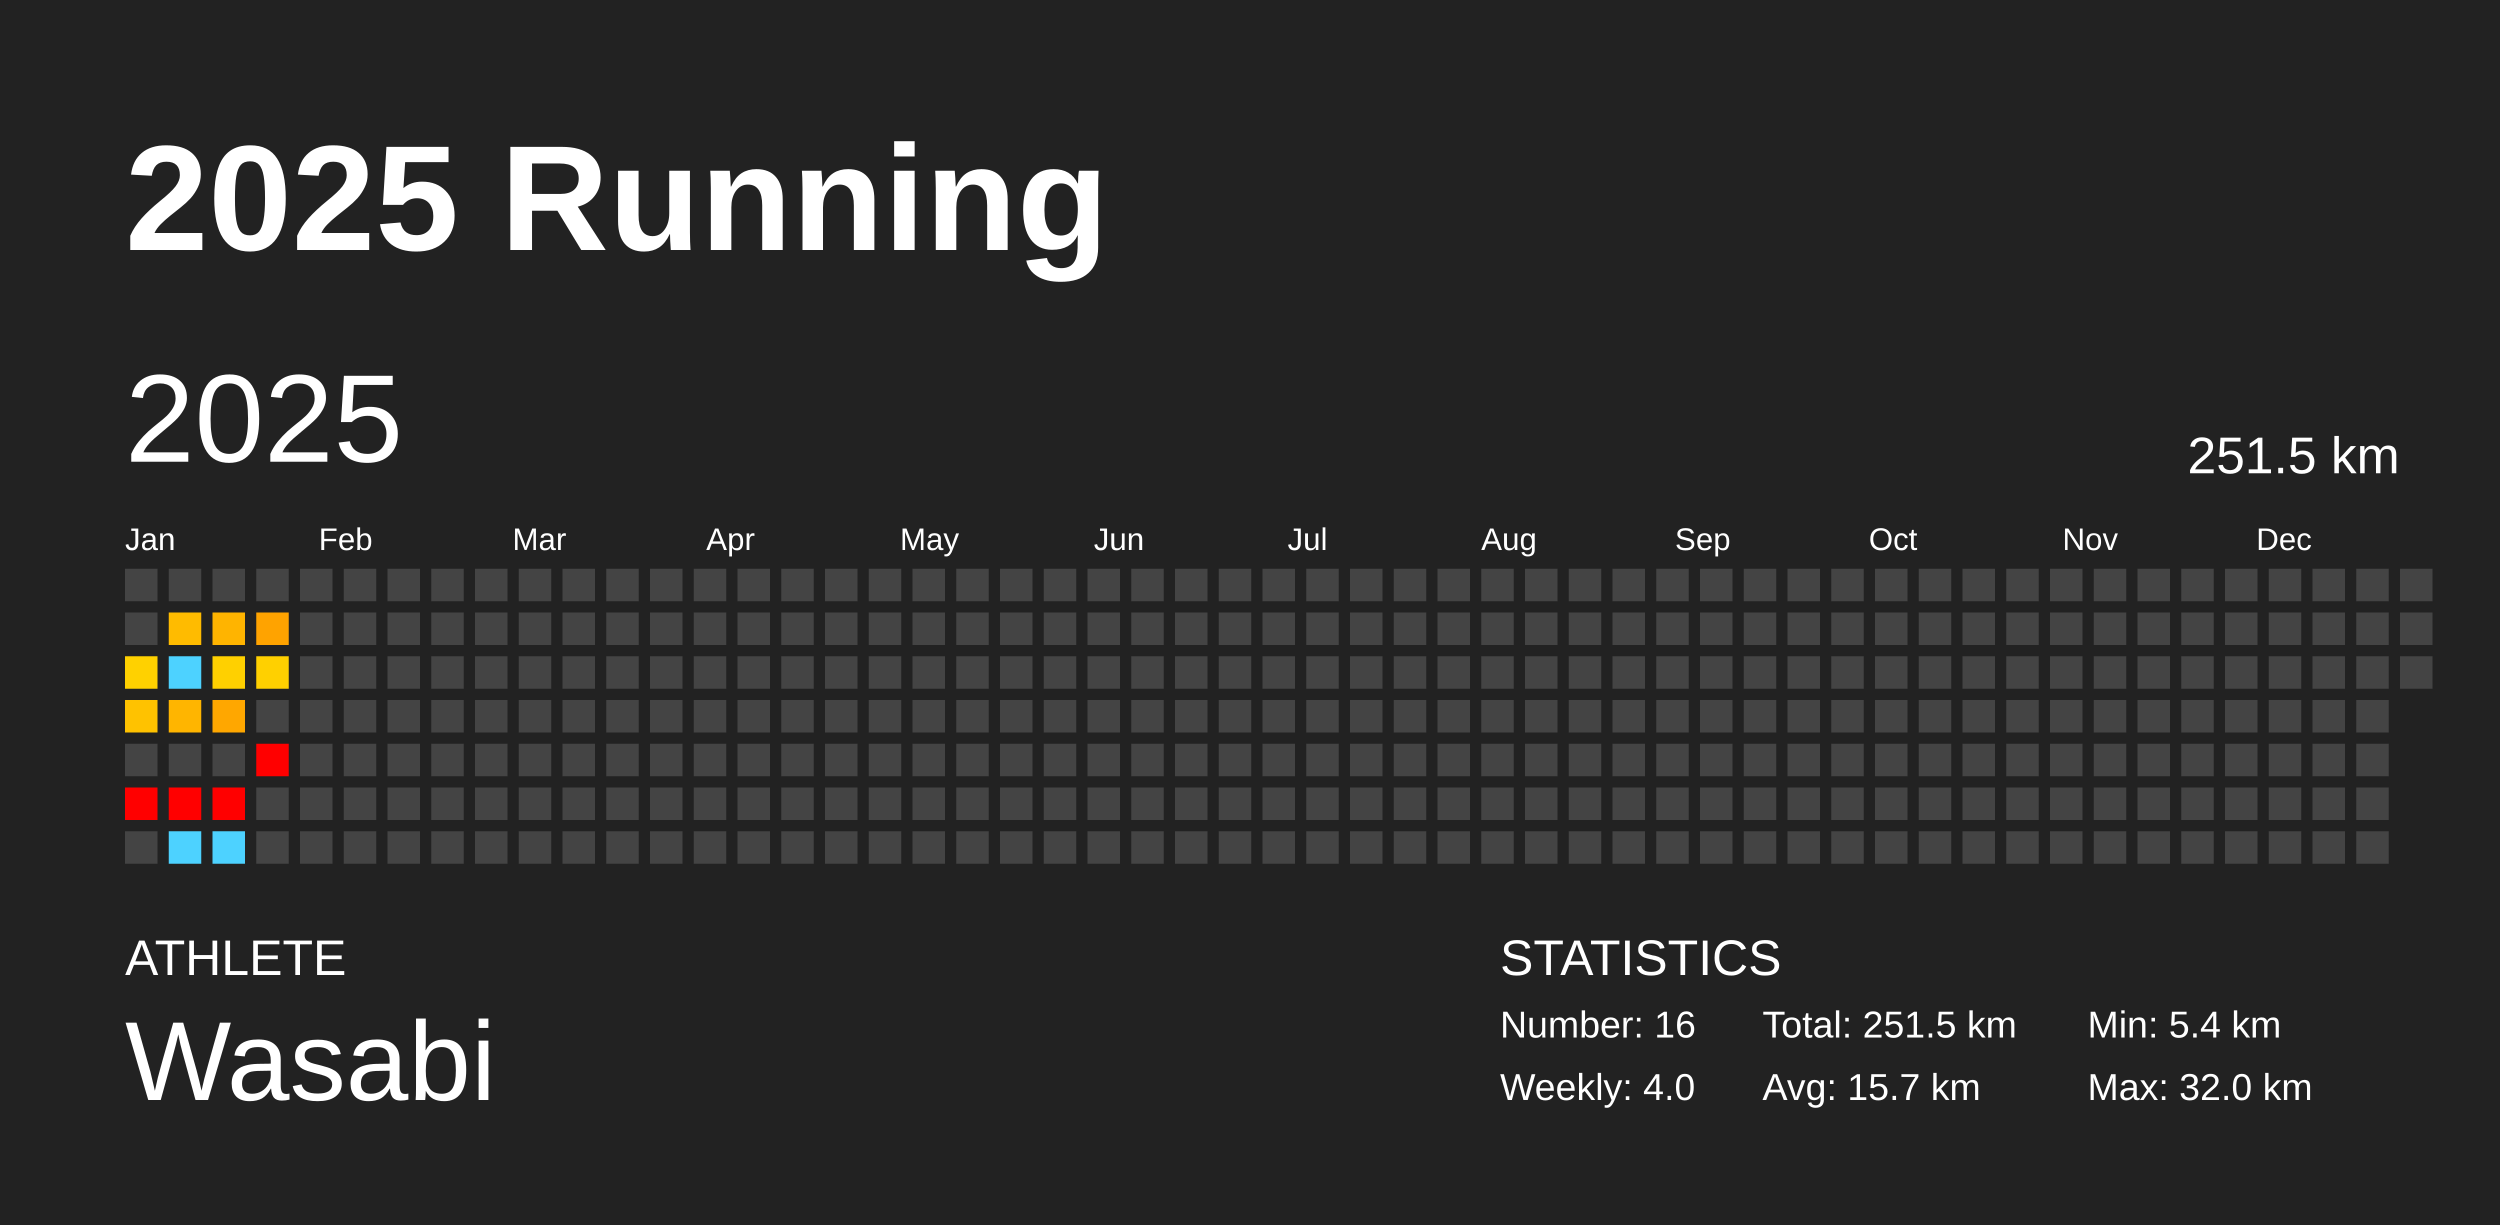
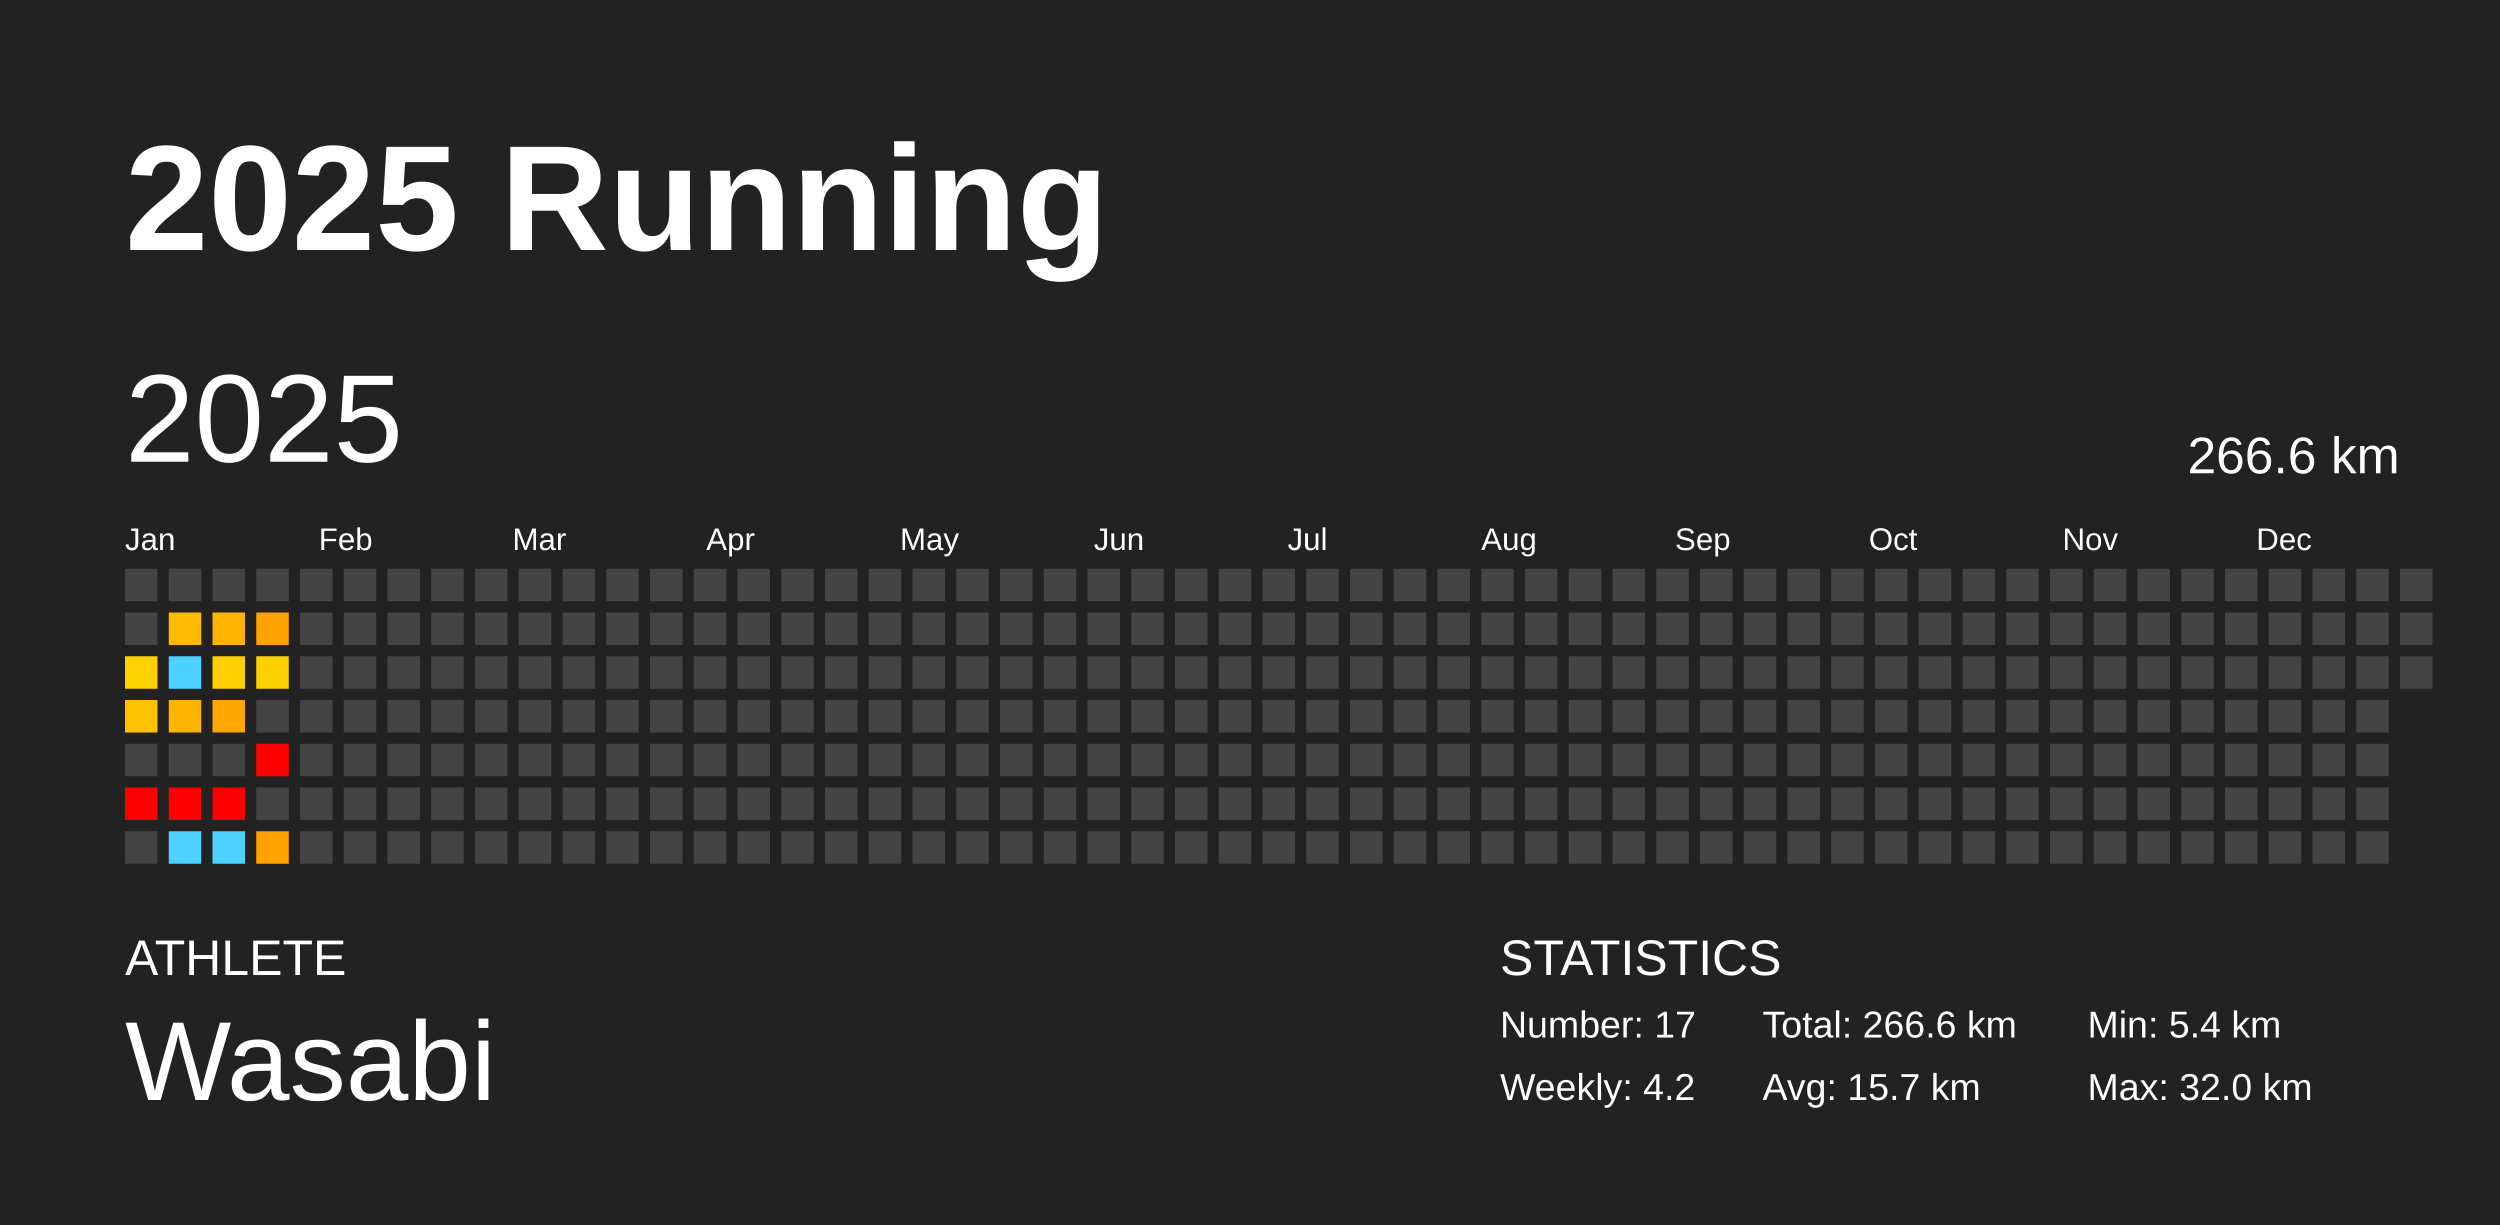
<svg xmlns="http://www.w3.org/2000/svg" baseProfile="full" height="98mm" version="1.1" viewBox="0,0,200,98" width="200mm">
  <defs />
  <rect fill="#222222" height="98" width="200" x="0" y="0" />
  <text fill="#FFFFFF" style="font-size:12px; font-family:Arial; font-weight:bold;" x="10" y="20">2025 Running</text>
  <text fill="#FFFFFF" style="font-size:4px; font-family:Arial" x="10" y="78">ATHLETE</text>
  <text fill="#FFFFFF" style="font-size:9px; font-family:Arial" x="10" y="88">Wasabi</text>
  <text fill="#FFFFFF" style="font-size:4px; font-family:Arial" x="120" y="78">STATISTICS</text>
-   <text fill="#FFFFFF" style="font-size:3px; font-family:Arial" x="120" y="83">Number: 16</text>
-   <text fill="#FFFFFF" style="font-size:3px; font-family:Arial" x="120" y="88">Weekly: 4.0</text>
-   <text fill="#FFFFFF" style="font-size:3px; font-family:Arial" x="141" y="83">Total: 251.5 km</text>
+   <text fill="#FFFFFF" style="font-size:3px; font-family:Arial" x="120" y="83">Number: 17</text>
+   <text fill="#FFFFFF" style="font-size:3px; font-family:Arial" x="120" y="88">Weekly: 4.2</text>
+   <text fill="#FFFFFF" style="font-size:3px; font-family:Arial" x="141" y="83">Total: 266.6 km</text>
  <text fill="#FFFFFF" style="font-size:3px; font-family:Arial" x="141" y="88">Avg: 15.7 km</text>
  <text fill="#FFFFFF" style="font-size:3px; font-family:Arial" x="167" y="83">Min: 5.4 km</text>
  <text fill="#FFFFFF" style="font-size:3px; font-family:Arial" x="167" y="88">Max: 32.0 km</text>
  <text dominant-baseline="hanging" fill="#FFFFFF" style="font-size:10.0px; font-family:Arial;" x="10" y="30">2025</text>
-   <text dominant-baseline="hanging" fill="#FFFFFF" style="font-size:4.125px; font-family:Arial;" x="175" y="35">251.5 km</text>
+   <text dominant-baseline="hanging" fill="#FFFFFF" style="font-size:4.125px; font-family:Arial;" x="175" y="35">266.6 km</text>
  <text fill="#FFFFFF" style="font-size:2.5px; font-family:Arial" x="10.0" y="44">Jan</text>
  <text fill="#FFFFFF" style="font-size:2.5px; font-family:Arial" x="25.5" y="44">Feb</text>
  <text fill="#FFFFFF" style="font-size:2.5px; font-family:Arial" x="41.0" y="44">Mar</text>
  <text fill="#FFFFFF" style="font-size:2.5px; font-family:Arial" x="56.5" y="44">Apr</text>
  <text fill="#FFFFFF" style="font-size:2.5px; font-family:Arial" x="72.0" y="44">May</text>
  <text fill="#FFFFFF" style="font-size:2.5px; font-family:Arial" x="87.5" y="44">Jun</text>
  <text fill="#FFFFFF" style="font-size:2.5px; font-family:Arial" x="103.0" y="44">Jul</text>
  <text fill="#FFFFFF" style="font-size:2.5px; font-family:Arial" x="118.5" y="44">Aug</text>
  <text fill="#FFFFFF" style="font-size:2.5px; font-family:Arial" x="134.0" y="44">Sep</text>
  <text fill="#FFFFFF" style="font-size:2.5px; font-family:Arial" x="149.5" y="44">Oct</text>
  <text fill="#FFFFFF" style="font-size:2.5px; font-family:Arial" x="165.0" y="44">Nov</text>
  <text fill="#FFFFFF" style="font-size:2.5px; font-family:Arial" x="180.5" y="44">Dec</text>
  <rect fill="#444444" height="2.6" width="2.6" x="10.0" y="45.5" />
  <rect fill="#444444" height="2.6" width="2.6" x="10.0" y="49.0" />
  <rect fill="#ffd100" height="2.6" width="2.6" x="10.0" y="52.5" />
  <rect fill="#ffc200" height="2.6" width="2.6" x="10.0" y="56.0" />
  <rect fill="#444444" height="2.6" width="2.6" x="10.0" y="59.5" />
  <rect fill="red" height="2.6" width="2.6" x="10.0" y="63.0" />
  <rect fill="#444444" height="2.6" width="2.6" x="10.0" y="66.5" />
  <rect fill="#444444" height="2.6" width="2.6" x="13.5" y="45.5" />
  <rect fill="#ffbb00" height="2.6" width="2.6" x="13.5" y="49.0" />
  <rect fill="#4dd2ff" height="2.6" width="2.6" x="13.5" y="52.5" />
  <rect fill="#ffb500" height="2.6" width="2.6" x="13.5" y="56.0" />
  <rect fill="#444444" height="2.6" width="2.6" x="13.5" y="59.5" />
  <rect fill="red" height="2.6" width="2.6" x="13.5" y="63.0" />
  <rect fill="#4dd2ff" height="2.6" width="2.6" x="13.5" y="66.5" />
  <rect fill="#444444" height="2.6" width="2.6" x="17.0" y="45.5" />
  <rect fill="#ffb400" height="2.6" width="2.6" x="17.0" y="49.0" />
  <rect fill="#ffd000" height="2.6" width="2.6" x="17.0" y="52.5" />
  <rect fill="#ffa700" height="2.6" width="2.6" x="17.0" y="56.0" />
  <rect fill="#444444" height="2.6" width="2.6" x="17.0" y="59.5" />
  <rect fill="red" height="2.6" width="2.6" x="17.0" y="63.0" />
  <rect fill="#4dd2ff" height="2.6" width="2.6" x="17.0" y="66.5" />
  <rect fill="#444444" height="2.6" width="2.6" x="20.5" y="45.5" />
  <rect fill="#ffa300" height="2.6" width="2.6" x="20.5" y="49.0" />
  <rect fill="#ffd000" height="2.6" width="2.6" x="20.5" y="52.5" />
  <rect fill="#444444" height="2.6" width="2.6" x="20.5" y="56.0" />
  <rect fill="red" height="2.6" width="2.6" x="20.5" y="59.5" />
  <rect fill="#444444" height="2.6" width="2.6" x="20.5" y="63.0" />
-   <rect fill="#444444" height="2.6" width="2.6" x="20.5" y="66.5" />
+   <rect fill="#ffa300" height="2.6" width="2.6" x="20.5" y="66.5" />
  <rect fill="#444444" height="2.6" width="2.6" x="24.0" y="45.5" />
  <rect fill="#444444" height="2.6" width="2.6" x="24.0" y="49.0" />
  <rect fill="#444444" height="2.6" width="2.6" x="24.0" y="52.5" />
  <rect fill="#444444" height="2.6" width="2.6" x="24.0" y="56.0" />
  <rect fill="#444444" height="2.6" width="2.6" x="24.0" y="59.5" />
  <rect fill="#444444" height="2.6" width="2.6" x="24.0" y="63.0" />
  <rect fill="#444444" height="2.6" width="2.6" x="24.0" y="66.5" />
  <rect fill="#444444" height="2.6" width="2.6" x="27.5" y="45.5" />
  <rect fill="#444444" height="2.6" width="2.6" x="27.5" y="49.0" />
  <rect fill="#444444" height="2.6" width="2.6" x="27.5" y="52.5" />
  <rect fill="#444444" height="2.6" width="2.6" x="27.5" y="56.0" />
  <rect fill="#444444" height="2.6" width="2.6" x="27.5" y="59.5" />
  <rect fill="#444444" height="2.6" width="2.6" x="27.5" y="63.0" />
  <rect fill="#444444" height="2.6" width="2.6" x="27.5" y="66.5" />
  <rect fill="#444444" height="2.6" width="2.6" x="31.0" y="45.5" />
  <rect fill="#444444" height="2.6" width="2.6" x="31.0" y="49.0" />
  <rect fill="#444444" height="2.6" width="2.6" x="31.0" y="52.5" />
  <rect fill="#444444" height="2.6" width="2.6" x="31.0" y="56.0" />
  <rect fill="#444444" height="2.6" width="2.6" x="31.0" y="59.5" />
  <rect fill="#444444" height="2.6" width="2.6" x="31.0" y="63.0" />
  <rect fill="#444444" height="2.6" width="2.6" x="31.0" y="66.5" />
  <rect fill="#444444" height="2.6" width="2.6" x="34.5" y="45.5" />
  <rect fill="#444444" height="2.6" width="2.6" x="34.5" y="49.0" />
  <rect fill="#444444" height="2.6" width="2.6" x="34.5" y="52.5" />
  <rect fill="#444444" height="2.6" width="2.6" x="34.5" y="56.0" />
  <rect fill="#444444" height="2.6" width="2.6" x="34.5" y="59.5" />
  <rect fill="#444444" height="2.6" width="2.6" x="34.5" y="63.0" />
  <rect fill="#444444" height="2.6" width="2.6" x="34.5" y="66.5" />
  <rect fill="#444444" height="2.6" width="2.6" x="38.0" y="45.5" />
  <rect fill="#444444" height="2.6" width="2.6" x="38.0" y="49.0" />
  <rect fill="#444444" height="2.6" width="2.6" x="38.0" y="52.5" />
  <rect fill="#444444" height="2.6" width="2.6" x="38.0" y="56.0" />
  <rect fill="#444444" height="2.6" width="2.6" x="38.0" y="59.5" />
  <rect fill="#444444" height="2.6" width="2.6" x="38.0" y="63.0" />
  <rect fill="#444444" height="2.6" width="2.6" x="38.0" y="66.5" />
  <rect fill="#444444" height="2.6" width="2.6" x="41.5" y="45.5" />
  <rect fill="#444444" height="2.6" width="2.6" x="41.5" y="49.0" />
  <rect fill="#444444" height="2.6" width="2.6" x="41.5" y="52.5" />
  <rect fill="#444444" height="2.6" width="2.6" x="41.5" y="56.0" />
  <rect fill="#444444" height="2.6" width="2.6" x="41.5" y="59.5" />
  <rect fill="#444444" height="2.6" width="2.6" x="41.5" y="63.0" />
  <rect fill="#444444" height="2.6" width="2.6" x="41.5" y="66.5" />
  <rect fill="#444444" height="2.6" width="2.6" x="45.0" y="45.5" />
  <rect fill="#444444" height="2.6" width="2.6" x="45.0" y="49.0" />
  <rect fill="#444444" height="2.6" width="2.6" x="45.0" y="52.5" />
  <rect fill="#444444" height="2.6" width="2.6" x="45.0" y="56.0" />
  <rect fill="#444444" height="2.6" width="2.6" x="45.0" y="59.5" />
  <rect fill="#444444" height="2.6" width="2.6" x="45.0" y="63.0" />
  <rect fill="#444444" height="2.6" width="2.6" x="45.0" y="66.5" />
  <rect fill="#444444" height="2.6" width="2.6" x="48.5" y="45.5" />
  <rect fill="#444444" height="2.6" width="2.6" x="48.5" y="49.0" />
  <rect fill="#444444" height="2.6" width="2.6" x="48.5" y="52.5" />
  <rect fill="#444444" height="2.6" width="2.6" x="48.5" y="56.0" />
  <rect fill="#444444" height="2.6" width="2.6" x="48.5" y="59.5" />
  <rect fill="#444444" height="2.6" width="2.6" x="48.5" y="63.0" />
  <rect fill="#444444" height="2.6" width="2.6" x="48.5" y="66.5" />
  <rect fill="#444444" height="2.6" width="2.6" x="52.0" y="45.5" />
  <rect fill="#444444" height="2.6" width="2.6" x="52.0" y="49.0" />
  <rect fill="#444444" height="2.6" width="2.6" x="52.0" y="52.5" />
  <rect fill="#444444" height="2.6" width="2.6" x="52.0" y="56.0" />
  <rect fill="#444444" height="2.6" width="2.6" x="52.0" y="59.5" />
  <rect fill="#444444" height="2.6" width="2.6" x="52.0" y="63.0" />
  <rect fill="#444444" height="2.6" width="2.6" x="52.0" y="66.5" />
  <rect fill="#444444" height="2.6" width="2.6" x="55.5" y="45.5" />
  <rect fill="#444444" height="2.6" width="2.6" x="55.5" y="49.0" />
  <rect fill="#444444" height="2.6" width="2.6" x="55.5" y="52.5" />
  <rect fill="#444444" height="2.6" width="2.6" x="55.5" y="56.0" />
  <rect fill="#444444" height="2.6" width="2.6" x="55.5" y="59.5" />
  <rect fill="#444444" height="2.6" width="2.6" x="55.5" y="63.0" />
  <rect fill="#444444" height="2.6" width="2.6" x="55.5" y="66.5" />
  <rect fill="#444444" height="2.6" width="2.6" x="59.0" y="45.5" />
  <rect fill="#444444" height="2.6" width="2.6" x="59.0" y="49.0" />
  <rect fill="#444444" height="2.6" width="2.6" x="59.0" y="52.5" />
  <rect fill="#444444" height="2.6" width="2.6" x="59.0" y="56.0" />
  <rect fill="#444444" height="2.6" width="2.6" x="59.0" y="59.5" />
  <rect fill="#444444" height="2.6" width="2.6" x="59.0" y="63.0" />
  <rect fill="#444444" height="2.6" width="2.6" x="59.0" y="66.5" />
  <rect fill="#444444" height="2.6" width="2.6" x="62.5" y="45.5" />
  <rect fill="#444444" height="2.6" width="2.6" x="62.5" y="49.0" />
  <rect fill="#444444" height="2.6" width="2.6" x="62.5" y="52.5" />
  <rect fill="#444444" height="2.6" width="2.6" x="62.5" y="56.0" />
  <rect fill="#444444" height="2.6" width="2.6" x="62.5" y="59.5" />
  <rect fill="#444444" height="2.6" width="2.6" x="62.5" y="63.0" />
  <rect fill="#444444" height="2.6" width="2.6" x="62.5" y="66.5" />
  <rect fill="#444444" height="2.6" width="2.6" x="66.0" y="45.5" />
  <rect fill="#444444" height="2.6" width="2.6" x="66.0" y="49.0" />
  <rect fill="#444444" height="2.6" width="2.6" x="66.0" y="52.5" />
  <rect fill="#444444" height="2.6" width="2.6" x="66.0" y="56.0" />
  <rect fill="#444444" height="2.6" width="2.6" x="66.0" y="59.5" />
  <rect fill="#444444" height="2.6" width="2.6" x="66.0" y="63.0" />
  <rect fill="#444444" height="2.6" width="2.6" x="66.0" y="66.5" />
  <rect fill="#444444" height="2.6" width="2.6" x="69.5" y="45.5" />
  <rect fill="#444444" height="2.6" width="2.6" x="69.5" y="49.0" />
  <rect fill="#444444" height="2.6" width="2.6" x="69.5" y="52.5" />
  <rect fill="#444444" height="2.6" width="2.6" x="69.5" y="56.0" />
  <rect fill="#444444" height="2.6" width="2.6" x="69.5" y="59.5" />
  <rect fill="#444444" height="2.6" width="2.6" x="69.5" y="63.0" />
  <rect fill="#444444" height="2.6" width="2.6" x="69.5" y="66.5" />
  <rect fill="#444444" height="2.6" width="2.6" x="73.0" y="45.5" />
  <rect fill="#444444" height="2.6" width="2.6" x="73.0" y="49.0" />
  <rect fill="#444444" height="2.6" width="2.6" x="73.0" y="52.5" />
  <rect fill="#444444" height="2.6" width="2.6" x="73.0" y="56.0" />
  <rect fill="#444444" height="2.6" width="2.6" x="73.0" y="59.5" />
  <rect fill="#444444" height="2.6" width="2.6" x="73.0" y="63.0" />
  <rect fill="#444444" height="2.6" width="2.6" x="73.0" y="66.5" />
  <rect fill="#444444" height="2.6" width="2.6" x="76.5" y="45.5" />
  <rect fill="#444444" height="2.6" width="2.6" x="76.5" y="49.0" />
  <rect fill="#444444" height="2.6" width="2.6" x="76.5" y="52.5" />
  <rect fill="#444444" height="2.6" width="2.6" x="76.5" y="56.0" />
  <rect fill="#444444" height="2.6" width="2.6" x="76.5" y="59.5" />
  <rect fill="#444444" height="2.6" width="2.6" x="76.5" y="63.0" />
  <rect fill="#444444" height="2.6" width="2.6" x="76.5" y="66.5" />
  <rect fill="#444444" height="2.6" width="2.6" x="80.0" y="45.5" />
  <rect fill="#444444" height="2.6" width="2.6" x="80.0" y="49.0" />
  <rect fill="#444444" height="2.6" width="2.6" x="80.0" y="52.5" />
  <rect fill="#444444" height="2.6" width="2.6" x="80.0" y="56.0" />
  <rect fill="#444444" height="2.6" width="2.6" x="80.0" y="59.5" />
  <rect fill="#444444" height="2.6" width="2.6" x="80.0" y="63.0" />
  <rect fill="#444444" height="2.6" width="2.6" x="80.0" y="66.5" />
  <rect fill="#444444" height="2.6" width="2.6" x="83.5" y="45.5" />
  <rect fill="#444444" height="2.6" width="2.6" x="83.5" y="49.0" />
  <rect fill="#444444" height="2.6" width="2.6" x="83.5" y="52.5" />
  <rect fill="#444444" height="2.6" width="2.6" x="83.5" y="56.0" />
  <rect fill="#444444" height="2.6" width="2.6" x="83.5" y="59.5" />
  <rect fill="#444444" height="2.6" width="2.6" x="83.5" y="63.0" />
  <rect fill="#444444" height="2.6" width="2.6" x="83.5" y="66.5" />
  <rect fill="#444444" height="2.6" width="2.6" x="87.0" y="45.5" />
  <rect fill="#444444" height="2.6" width="2.6" x="87.0" y="49.0" />
  <rect fill="#444444" height="2.6" width="2.6" x="87.0" y="52.5" />
  <rect fill="#444444" height="2.6" width="2.6" x="87.0" y="56.0" />
  <rect fill="#444444" height="2.6" width="2.6" x="87.0" y="59.5" />
  <rect fill="#444444" height="2.6" width="2.6" x="87.0" y="63.0" />
  <rect fill="#444444" height="2.6" width="2.6" x="87.0" y="66.5" />
  <rect fill="#444444" height="2.6" width="2.6" x="90.5" y="45.5" />
  <rect fill="#444444" height="2.6" width="2.6" x="90.5" y="49.0" />
  <rect fill="#444444" height="2.6" width="2.6" x="90.5" y="52.5" />
  <rect fill="#444444" height="2.6" width="2.6" x="90.5" y="56.0" />
  <rect fill="#444444" height="2.6" width="2.6" x="90.5" y="59.5" />
  <rect fill="#444444" height="2.6" width="2.6" x="90.5" y="63.0" />
  <rect fill="#444444" height="2.6" width="2.6" x="90.5" y="66.5" />
  <rect fill="#444444" height="2.6" width="2.6" x="94.0" y="45.5" />
  <rect fill="#444444" height="2.6" width="2.6" x="94.0" y="49.0" />
  <rect fill="#444444" height="2.6" width="2.6" x="94.0" y="52.5" />
  <rect fill="#444444" height="2.6" width="2.6" x="94.0" y="56.0" />
  <rect fill="#444444" height="2.6" width="2.6" x="94.0" y="59.5" />
  <rect fill="#444444" height="2.6" width="2.6" x="94.0" y="63.0" />
  <rect fill="#444444" height="2.6" width="2.6" x="94.0" y="66.5" />
  <rect fill="#444444" height="2.6" width="2.6" x="97.5" y="45.5" />
  <rect fill="#444444" height="2.6" width="2.6" x="97.5" y="49.0" />
  <rect fill="#444444" height="2.6" width="2.6" x="97.5" y="52.5" />
  <rect fill="#444444" height="2.6" width="2.6" x="97.5" y="56.0" />
  <rect fill="#444444" height="2.6" width="2.6" x="97.5" y="59.5" />
  <rect fill="#444444" height="2.6" width="2.6" x="97.5" y="63.0" />
  <rect fill="#444444" height="2.6" width="2.6" x="97.5" y="66.5" />
  <rect fill="#444444" height="2.6" width="2.6" x="101.0" y="45.5" />
  <rect fill="#444444" height="2.6" width="2.6" x="101.0" y="49.0" />
  <rect fill="#444444" height="2.6" width="2.6" x="101.0" y="52.5" />
  <rect fill="#444444" height="2.6" width="2.6" x="101.0" y="56.0" />
  <rect fill="#444444" height="2.6" width="2.6" x="101.0" y="59.5" />
  <rect fill="#444444" height="2.6" width="2.6" x="101.0" y="63.0" />
  <rect fill="#444444" height="2.6" width="2.6" x="101.0" y="66.5" />
  <rect fill="#444444" height="2.6" width="2.6" x="104.5" y="45.5" />
  <rect fill="#444444" height="2.6" width="2.6" x="104.5" y="49.0" />
  <rect fill="#444444" height="2.6" width="2.6" x="104.5" y="52.5" />
  <rect fill="#444444" height="2.6" width="2.6" x="104.5" y="56.0" />
  <rect fill="#444444" height="2.6" width="2.6" x="104.5" y="59.5" />
  <rect fill="#444444" height="2.6" width="2.6" x="104.5" y="63.0" />
  <rect fill="#444444" height="2.6" width="2.6" x="104.5" y="66.5" />
  <rect fill="#444444" height="2.6" width="2.6" x="108.0" y="45.5" />
  <rect fill="#444444" height="2.6" width="2.6" x="108.0" y="49.0" />
  <rect fill="#444444" height="2.6" width="2.6" x="108.0" y="52.5" />
  <rect fill="#444444" height="2.6" width="2.6" x="108.0" y="56.0" />
  <rect fill="#444444" height="2.6" width="2.6" x="108.0" y="59.5" />
  <rect fill="#444444" height="2.6" width="2.6" x="108.0" y="63.0" />
  <rect fill="#444444" height="2.6" width="2.6" x="108.0" y="66.5" />
  <rect fill="#444444" height="2.6" width="2.6" x="111.5" y="45.5" />
  <rect fill="#444444" height="2.6" width="2.6" x="111.5" y="49.0" />
  <rect fill="#444444" height="2.6" width="2.6" x="111.5" y="52.5" />
  <rect fill="#444444" height="2.6" width="2.6" x="111.5" y="56.0" />
  <rect fill="#444444" height="2.6" width="2.6" x="111.5" y="59.5" />
  <rect fill="#444444" height="2.6" width="2.6" x="111.5" y="63.0" />
  <rect fill="#444444" height="2.6" width="2.6" x="111.5" y="66.5" />
  <rect fill="#444444" height="2.6" width="2.6" x="115.0" y="45.5" />
  <rect fill="#444444" height="2.6" width="2.6" x="115.0" y="49.0" />
  <rect fill="#444444" height="2.6" width="2.6" x="115.0" y="52.5" />
  <rect fill="#444444" height="2.6" width="2.6" x="115.0" y="56.0" />
  <rect fill="#444444" height="2.6" width="2.6" x="115.0" y="59.5" />
  <rect fill="#444444" height="2.6" width="2.6" x="115.0" y="63.0" />
  <rect fill="#444444" height="2.6" width="2.6" x="115.0" y="66.5" />
  <rect fill="#444444" height="2.6" width="2.6" x="118.5" y="45.5" />
  <rect fill="#444444" height="2.6" width="2.6" x="118.5" y="49.0" />
  <rect fill="#444444" height="2.6" width="2.6" x="118.5" y="52.5" />
  <rect fill="#444444" height="2.6" width="2.6" x="118.5" y="56.0" />
  <rect fill="#444444" height="2.6" width="2.6" x="118.5" y="59.5" />
  <rect fill="#444444" height="2.6" width="2.6" x="118.5" y="63.0" />
  <rect fill="#444444" height="2.6" width="2.6" x="118.5" y="66.5" />
  <rect fill="#444444" height="2.6" width="2.6" x="122.0" y="45.5" />
  <rect fill="#444444" height="2.6" width="2.6" x="122.0" y="49.0" />
  <rect fill="#444444" height="2.6" width="2.6" x="122.0" y="52.5" />
  <rect fill="#444444" height="2.6" width="2.6" x="122.0" y="56.0" />
  <rect fill="#444444" height="2.6" width="2.6" x="122.0" y="59.5" />
  <rect fill="#444444" height="2.6" width="2.6" x="122.0" y="63.0" />
  <rect fill="#444444" height="2.6" width="2.6" x="122.0" y="66.5" />
  <rect fill="#444444" height="2.6" width="2.6" x="125.5" y="45.5" />
  <rect fill="#444444" height="2.6" width="2.6" x="125.5" y="49.0" />
  <rect fill="#444444" height="2.6" width="2.6" x="125.5" y="52.5" />
  <rect fill="#444444" height="2.6" width="2.6" x="125.5" y="56.0" />
  <rect fill="#444444" height="2.6" width="2.6" x="125.5" y="59.5" />
  <rect fill="#444444" height="2.6" width="2.6" x="125.5" y="63.0" />
  <rect fill="#444444" height="2.6" width="2.6" x="125.5" y="66.5" />
  <rect fill="#444444" height="2.6" width="2.6" x="129.0" y="45.5" />
  <rect fill="#444444" height="2.6" width="2.6" x="129.0" y="49.0" />
  <rect fill="#444444" height="2.6" width="2.6" x="129.0" y="52.5" />
  <rect fill="#444444" height="2.6" width="2.6" x="129.0" y="56.0" />
  <rect fill="#444444" height="2.6" width="2.6" x="129.0" y="59.5" />
  <rect fill="#444444" height="2.6" width="2.6" x="129.0" y="63.0" />
  <rect fill="#444444" height="2.6" width="2.6" x="129.0" y="66.5" />
  <rect fill="#444444" height="2.6" width="2.6" x="132.5" y="45.5" />
  <rect fill="#444444" height="2.6" width="2.6" x="132.5" y="49.0" />
  <rect fill="#444444" height="2.6" width="2.6" x="132.5" y="52.5" />
  <rect fill="#444444" height="2.6" width="2.6" x="132.5" y="56.0" />
  <rect fill="#444444" height="2.6" width="2.6" x="132.5" y="59.5" />
  <rect fill="#444444" height="2.6" width="2.6" x="132.5" y="63.0" />
  <rect fill="#444444" height="2.6" width="2.6" x="132.5" y="66.5" />
  <rect fill="#444444" height="2.6" width="2.6" x="136.0" y="45.5" />
  <rect fill="#444444" height="2.6" width="2.6" x="136.0" y="49.0" />
  <rect fill="#444444" height="2.6" width="2.6" x="136.0" y="52.5" />
  <rect fill="#444444" height="2.6" width="2.6" x="136.0" y="56.0" />
  <rect fill="#444444" height="2.6" width="2.6" x="136.0" y="59.5" />
  <rect fill="#444444" height="2.6" width="2.6" x="136.0" y="63.0" />
  <rect fill="#444444" height="2.6" width="2.6" x="136.0" y="66.5" />
  <rect fill="#444444" height="2.6" width="2.6" x="139.5" y="45.5" />
  <rect fill="#444444" height="2.6" width="2.6" x="139.5" y="49.0" />
  <rect fill="#444444" height="2.6" width="2.6" x="139.5" y="52.5" />
  <rect fill="#444444" height="2.6" width="2.6" x="139.5" y="56.0" />
  <rect fill="#444444" height="2.6" width="2.6" x="139.5" y="59.5" />
  <rect fill="#444444" height="2.6" width="2.6" x="139.5" y="63.0" />
  <rect fill="#444444" height="2.6" width="2.6" x="139.5" y="66.5" />
  <rect fill="#444444" height="2.6" width="2.6" x="143.0" y="45.5" />
  <rect fill="#444444" height="2.6" width="2.6" x="143.0" y="49.0" />
  <rect fill="#444444" height="2.6" width="2.6" x="143.0" y="52.5" />
  <rect fill="#444444" height="2.6" width="2.6" x="143.0" y="56.0" />
  <rect fill="#444444" height="2.6" width="2.6" x="143.0" y="59.5" />
  <rect fill="#444444" height="2.6" width="2.6" x="143.0" y="63.0" />
  <rect fill="#444444" height="2.6" width="2.6" x="143.0" y="66.5" />
  <rect fill="#444444" height="2.6" width="2.6" x="146.5" y="45.5" />
  <rect fill="#444444" height="2.6" width="2.6" x="146.5" y="49.0" />
  <rect fill="#444444" height="2.6" width="2.6" x="146.5" y="52.5" />
  <rect fill="#444444" height="2.6" width="2.6" x="146.5" y="56.0" />
  <rect fill="#444444" height="2.6" width="2.6" x="146.5" y="59.5" />
  <rect fill="#444444" height="2.6" width="2.6" x="146.5" y="63.0" />
  <rect fill="#444444" height="2.6" width="2.6" x="146.5" y="66.5" />
  <rect fill="#444444" height="2.6" width="2.6" x="150.0" y="45.5" />
  <rect fill="#444444" height="2.6" width="2.6" x="150.0" y="49.0" />
  <rect fill="#444444" height="2.6" width="2.6" x="150.0" y="52.5" />
  <rect fill="#444444" height="2.6" width="2.6" x="150.0" y="56.0" />
  <rect fill="#444444" height="2.6" width="2.6" x="150.0" y="59.5" />
  <rect fill="#444444" height="2.6" width="2.6" x="150.0" y="63.0" />
  <rect fill="#444444" height="2.6" width="2.6" x="150.0" y="66.5" />
  <rect fill="#444444" height="2.6" width="2.6" x="153.5" y="45.5" />
  <rect fill="#444444" height="2.6" width="2.6" x="153.5" y="49.0" />
  <rect fill="#444444" height="2.6" width="2.6" x="153.5" y="52.5" />
  <rect fill="#444444" height="2.6" width="2.6" x="153.5" y="56.0" />
  <rect fill="#444444" height="2.6" width="2.6" x="153.5" y="59.5" />
  <rect fill="#444444" height="2.6" width="2.6" x="153.5" y="63.0" />
  <rect fill="#444444" height="2.6" width="2.6" x="153.5" y="66.5" />
  <rect fill="#444444" height="2.6" width="2.6" x="157.0" y="45.5" />
  <rect fill="#444444" height="2.6" width="2.6" x="157.0" y="49.0" />
  <rect fill="#444444" height="2.6" width="2.6" x="157.0" y="52.5" />
  <rect fill="#444444" height="2.6" width="2.6" x="157.0" y="56.0" />
  <rect fill="#444444" height="2.6" width="2.6" x="157.0" y="59.5" />
  <rect fill="#444444" height="2.6" width="2.6" x="157.0" y="63.0" />
  <rect fill="#444444" height="2.6" width="2.6" x="157.0" y="66.5" />
  <rect fill="#444444" height="2.6" width="2.6" x="160.5" y="45.5" />
  <rect fill="#444444" height="2.6" width="2.6" x="160.5" y="49.0" />
  <rect fill="#444444" height="2.6" width="2.6" x="160.5" y="52.5" />
  <rect fill="#444444" height="2.6" width="2.6" x="160.5" y="56.0" />
  <rect fill="#444444" height="2.6" width="2.6" x="160.5" y="59.5" />
  <rect fill="#444444" height="2.6" width="2.6" x="160.5" y="63.0" />
  <rect fill="#444444" height="2.6" width="2.6" x="160.5" y="66.5" />
  <rect fill="#444444" height="2.6" width="2.6" x="164.0" y="45.5" />
  <rect fill="#444444" height="2.6" width="2.6" x="164.0" y="49.0" />
  <rect fill="#444444" height="2.6" width="2.6" x="164.0" y="52.5" />
  <rect fill="#444444" height="2.6" width="2.6" x="164.0" y="56.0" />
  <rect fill="#444444" height="2.6" width="2.6" x="164.0" y="59.5" />
  <rect fill="#444444" height="2.6" width="2.6" x="164.0" y="63.0" />
  <rect fill="#444444" height="2.6" width="2.6" x="164.0" y="66.5" />
  <rect fill="#444444" height="2.6" width="2.6" x="167.5" y="45.5" />
  <rect fill="#444444" height="2.6" width="2.6" x="167.5" y="49.0" />
  <rect fill="#444444" height="2.6" width="2.6" x="167.5" y="52.5" />
  <rect fill="#444444" height="2.6" width="2.6" x="167.5" y="56.0" />
  <rect fill="#444444" height="2.6" width="2.6" x="167.5" y="59.5" />
  <rect fill="#444444" height="2.6" width="2.6" x="167.5" y="63.0" />
  <rect fill="#444444" height="2.6" width="2.6" x="167.5" y="66.5" />
  <rect fill="#444444" height="2.6" width="2.6" x="171.0" y="45.5" />
  <rect fill="#444444" height="2.6" width="2.6" x="171.0" y="49.0" />
  <rect fill="#444444" height="2.6" width="2.6" x="171.0" y="52.5" />
  <rect fill="#444444" height="2.6" width="2.6" x="171.0" y="56.0" />
  <rect fill="#444444" height="2.6" width="2.6" x="171.0" y="59.5" />
  <rect fill="#444444" height="2.6" width="2.6" x="171.0" y="63.0" />
  <rect fill="#444444" height="2.6" width="2.6" x="171.0" y="66.5" />
  <rect fill="#444444" height="2.6" width="2.6" x="174.5" y="45.5" />
  <rect fill="#444444" height="2.6" width="2.6" x="174.5" y="49.0" />
  <rect fill="#444444" height="2.6" width="2.6" x="174.5" y="52.5" />
  <rect fill="#444444" height="2.6" width="2.6" x="174.5" y="56.0" />
  <rect fill="#444444" height="2.6" width="2.6" x="174.5" y="59.5" />
  <rect fill="#444444" height="2.6" width="2.6" x="174.5" y="63.0" />
  <rect fill="#444444" height="2.6" width="2.6" x="174.5" y="66.5" />
  <rect fill="#444444" height="2.6" width="2.6" x="178.0" y="45.5" />
  <rect fill="#444444" height="2.6" width="2.6" x="178.0" y="49.0" />
  <rect fill="#444444" height="2.6" width="2.6" x="178.0" y="52.5" />
  <rect fill="#444444" height="2.6" width="2.6" x="178.0" y="56.0" />
  <rect fill="#444444" height="2.6" width="2.6" x="178.0" y="59.5" />
  <rect fill="#444444" height="2.6" width="2.6" x="178.0" y="63.0" />
  <rect fill="#444444" height="2.6" width="2.6" x="178.0" y="66.5" />
  <rect fill="#444444" height="2.6" width="2.6" x="181.5" y="45.5" />
  <rect fill="#444444" height="2.6" width="2.6" x="181.5" y="49.0" />
  <rect fill="#444444" height="2.6" width="2.6" x="181.5" y="52.5" />
  <rect fill="#444444" height="2.6" width="2.6" x="181.5" y="56.0" />
  <rect fill="#444444" height="2.6" width="2.6" x="181.5" y="59.5" />
  <rect fill="#444444" height="2.6" width="2.6" x="181.5" y="63.0" />
  <rect fill="#444444" height="2.6" width="2.6" x="181.5" y="66.5" />
  <rect fill="#444444" height="2.6" width="2.6" x="185.0" y="45.5" />
  <rect fill="#444444" height="2.6" width="2.6" x="185.0" y="49.0" />
  <rect fill="#444444" height="2.6" width="2.6" x="185.0" y="52.5" />
  <rect fill="#444444" height="2.6" width="2.6" x="185.0" y="56.0" />
  <rect fill="#444444" height="2.6" width="2.6" x="185.0" y="59.5" />
  <rect fill="#444444" height="2.6" width="2.6" x="185.0" y="63.0" />
  <rect fill="#444444" height="2.6" width="2.6" x="185.0" y="66.5" />
  <rect fill="#444444" height="2.6" width="2.6" x="188.5" y="45.5" />
  <rect fill="#444444" height="2.6" width="2.6" x="188.5" y="49.0" />
  <rect fill="#444444" height="2.6" width="2.6" x="188.5" y="52.5" />
  <rect fill="#444444" height="2.6" width="2.6" x="188.5" y="56.0" />
  <rect fill="#444444" height="2.6" width="2.6" x="188.5" y="59.5" />
  <rect fill="#444444" height="2.6" width="2.6" x="188.5" y="63.0" />
  <rect fill="#444444" height="2.6" width="2.6" x="188.5" y="66.5" />
  <rect fill="#444444" height="2.6" width="2.6" x="192.0" y="45.5" />
  <rect fill="#444444" height="2.6" width="2.6" x="192.0" y="49.0" />
  <rect fill="#444444" height="2.6" width="2.6" x="192.0" y="52.5" />
</svg>
